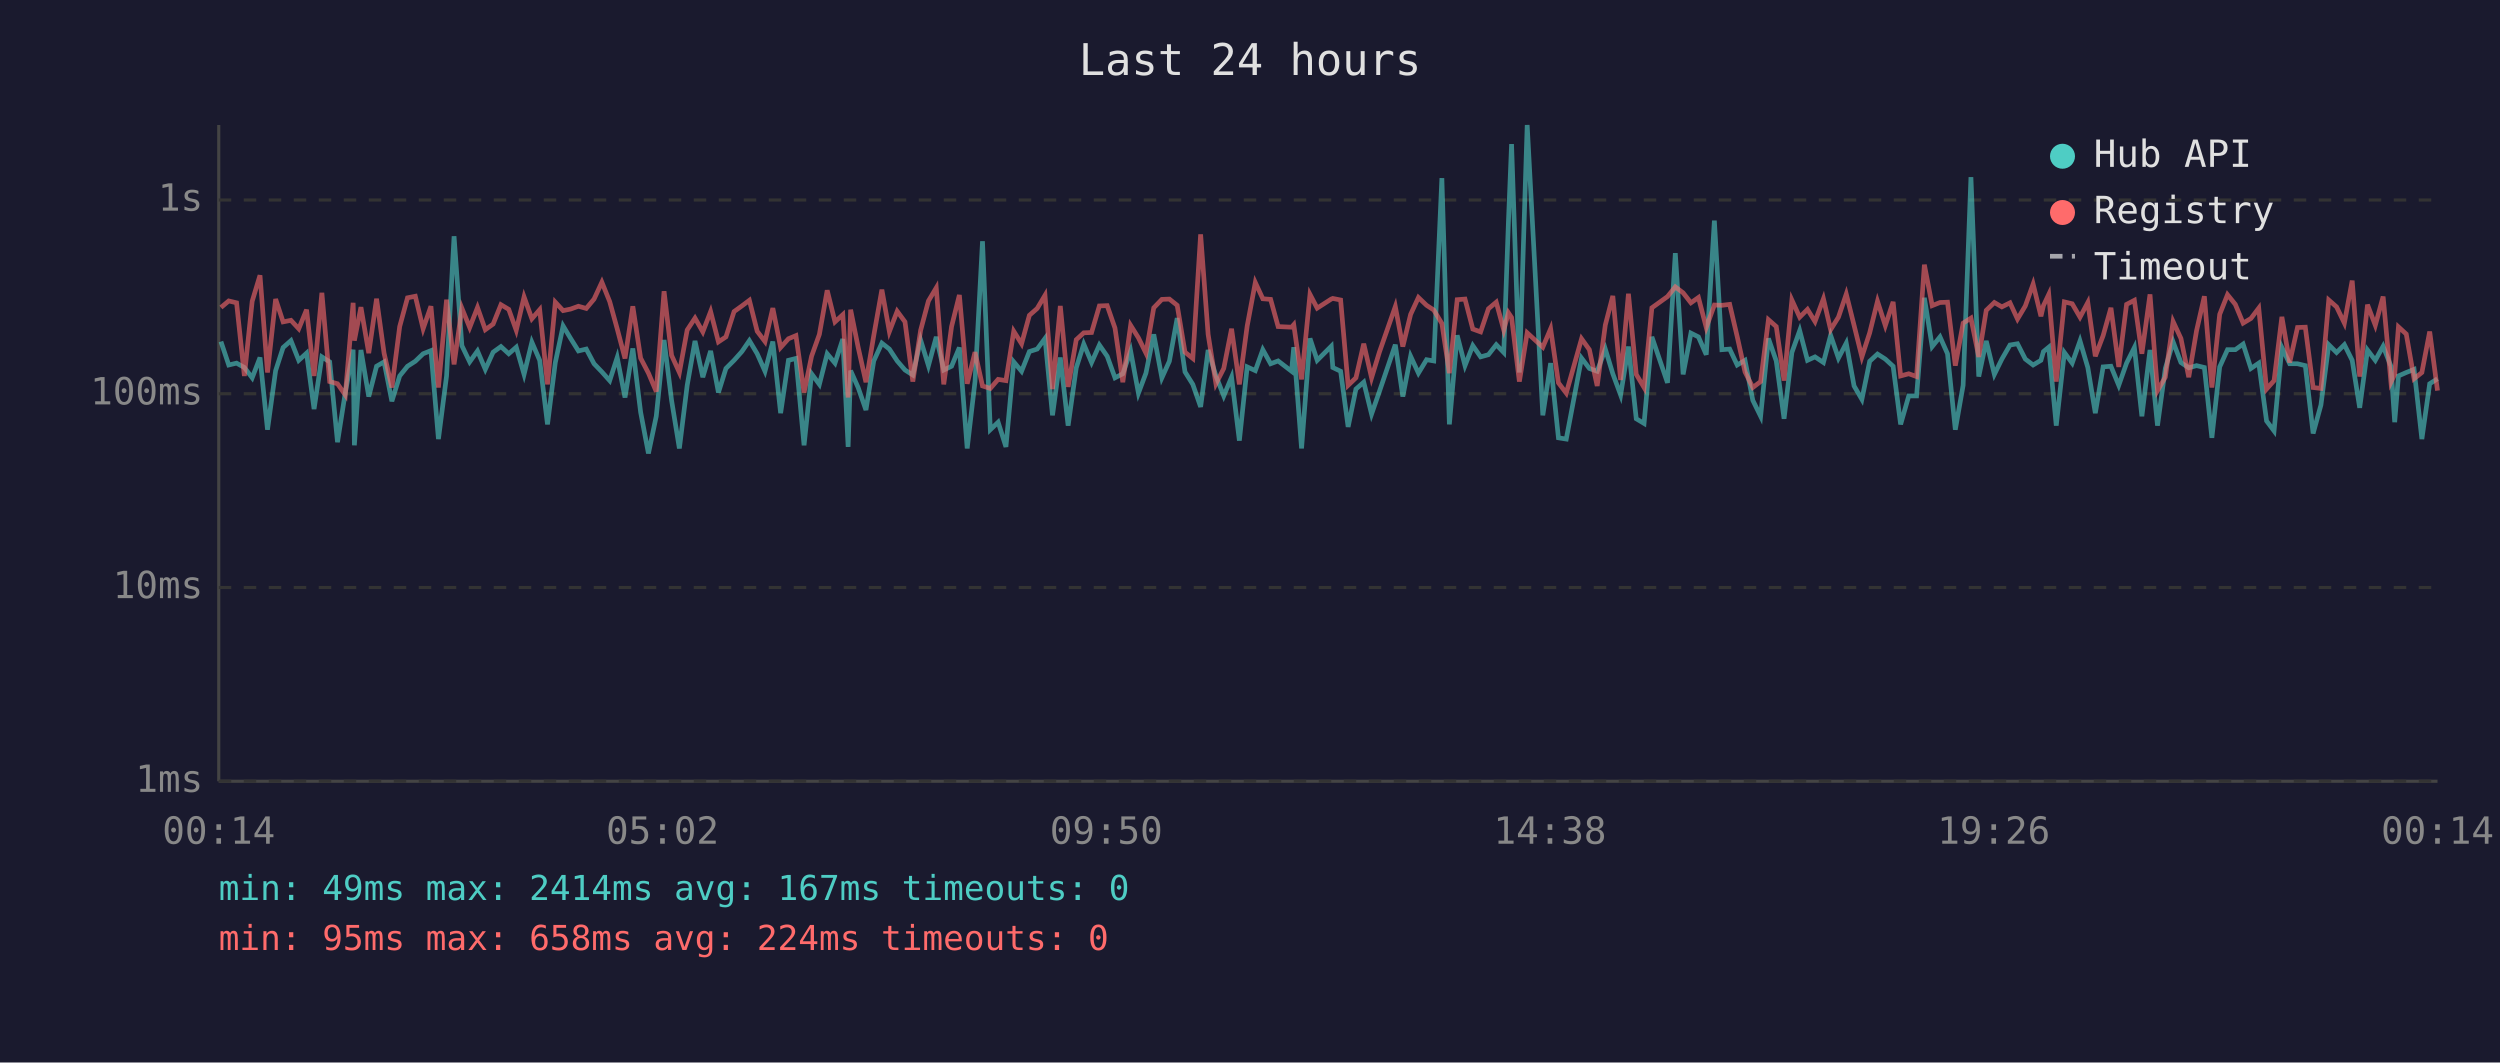
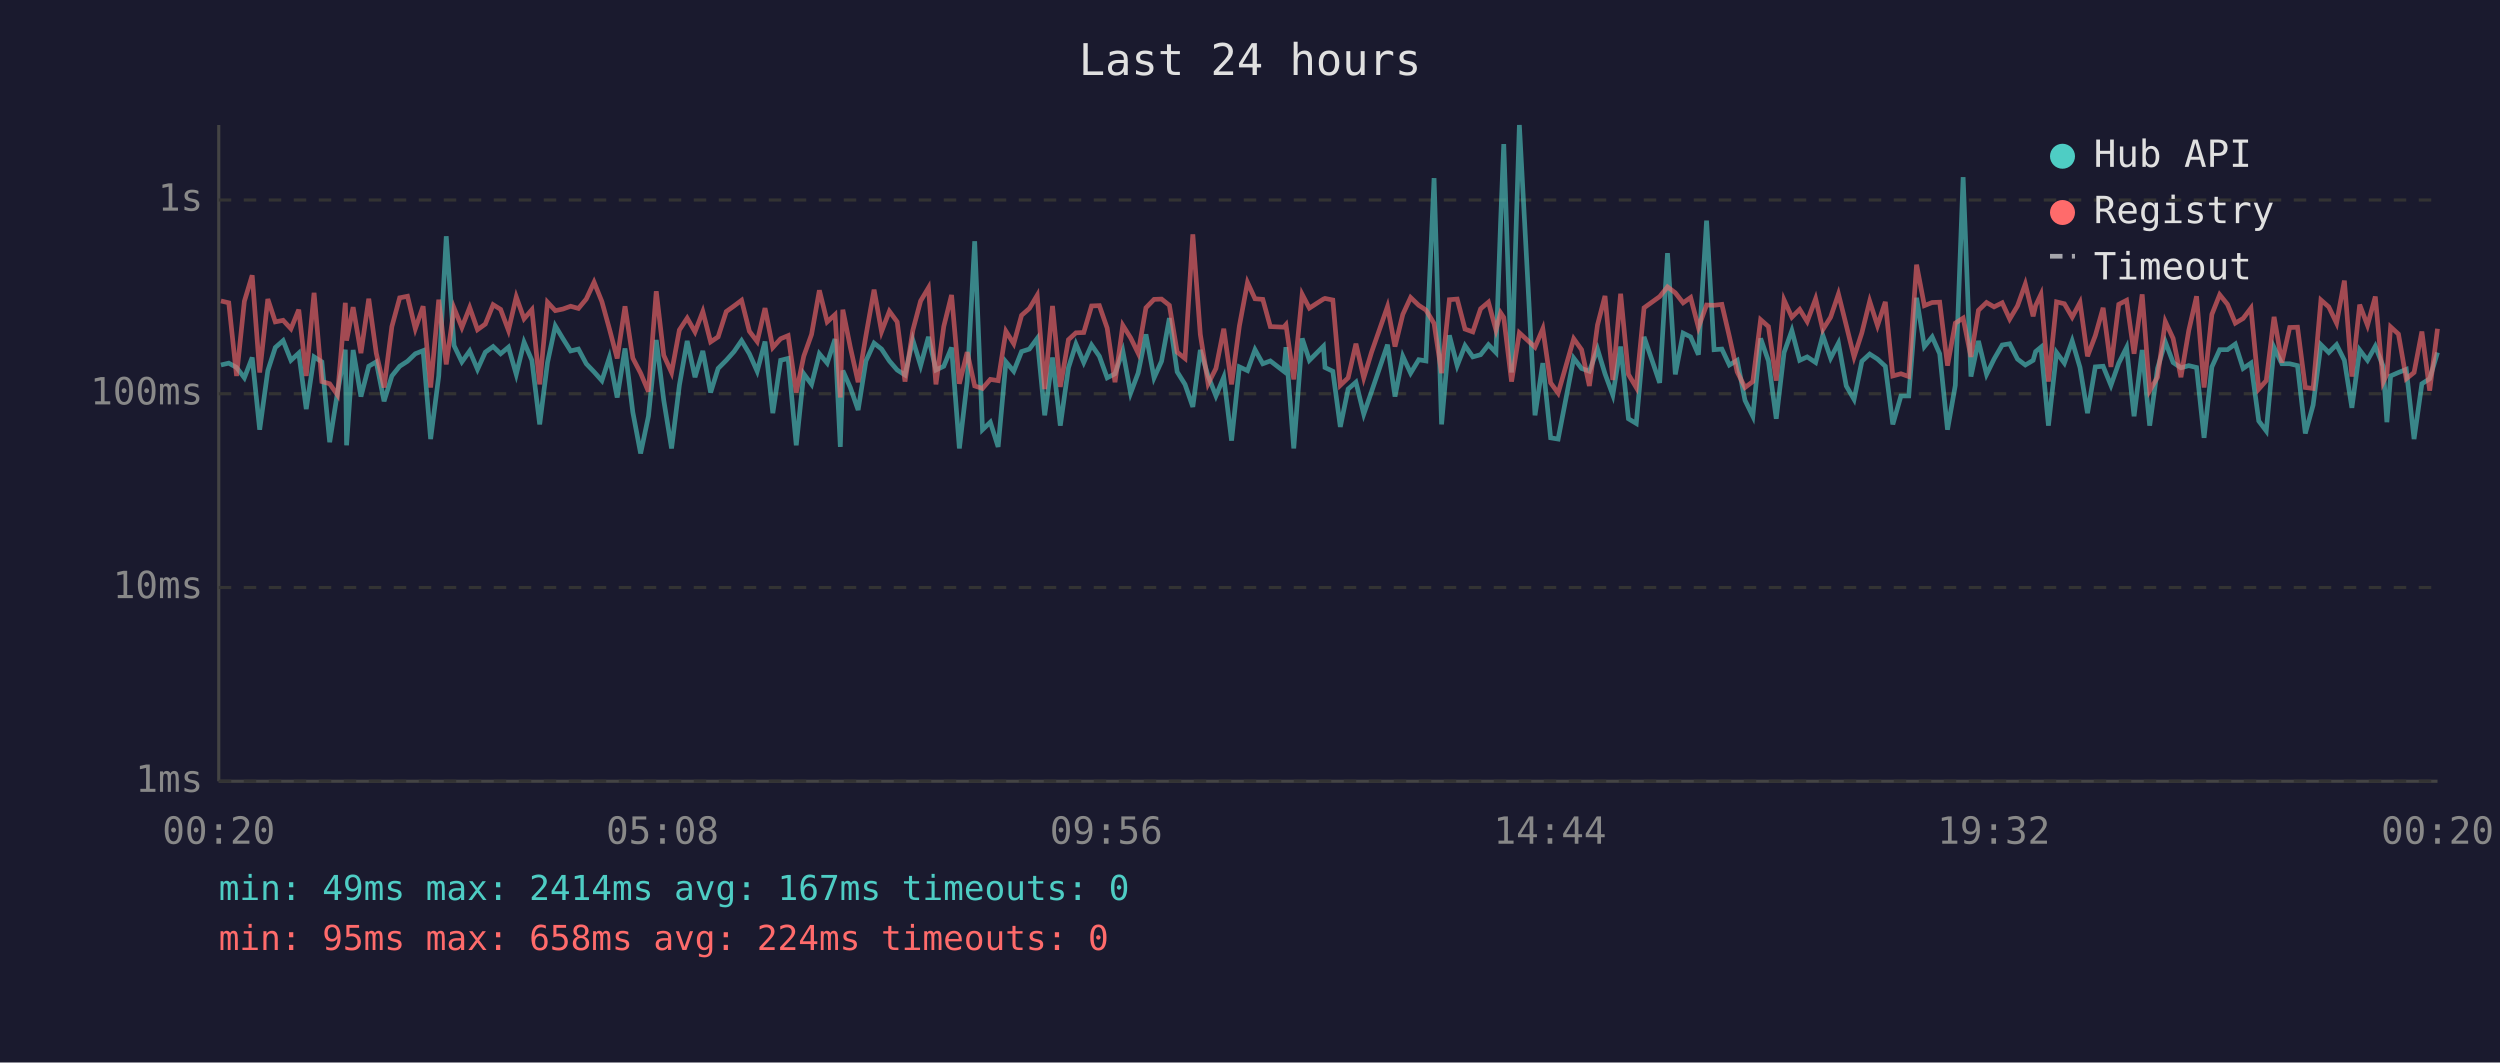
<svg xmlns="http://www.w3.org/2000/svg" viewBox="0 0 800 340" font-family="monospace" font-size="12">
  <rect width="800" height="340" fill="#1a1a2e" />
  <text x="400" y="24" fill="#e0e0e0" font-size="14" text-anchor="middle">Last 24 hours</text>
  <line x1="70" y1="40" x2="70" y2="250" stroke="#444" stroke-width="1" />
  <line x1="70" y1="250" x2="780" y2="250" stroke="#444" stroke-width="1" />
  <line x1="70" y1="250" x2="780" y2="250" stroke="#333" stroke-width="1" stroke-dasharray="4" />
  <text x="65" y="250" fill="#888" text-anchor="end" dominant-baseline="middle">1ms</text>
  <line x1="70" y1="188" x2="780" y2="188" stroke="#333" stroke-width="1" stroke-dasharray="4" />
  <text x="65" y="188" fill="#888" text-anchor="end" dominant-baseline="middle">10ms</text>
  <line x1="70" y1="126" x2="780" y2="126" stroke="#333" stroke-width="1" stroke-dasharray="4" />
  <text x="65" y="126" fill="#888" text-anchor="end" dominant-baseline="middle">100ms</text>
  <line x1="70" y1="64" x2="780" y2="64" stroke="#333" stroke-width="1" stroke-dasharray="4" />
  <text x="65" y="64" fill="#888" text-anchor="end" dominant-baseline="middle">1s</text>
-   <text x="70" y="270" fill="#888" text-anchor="middle">00:14</text>
-   <text x="212" y="270" fill="#888" text-anchor="middle">05:02</text>
-   <text x="354" y="270" fill="#888" text-anchor="middle">09:50</text>
-   <text x="496" y="270" fill="#888" text-anchor="middle">14:38</text>
-   <text x="638" y="270" fill="#888" text-anchor="middle">19:26</text>
-   <text x="780" y="270" fill="#888" text-anchor="middle">00:14</text>
-   <polyline points="70.7,109.3 73.2,116.8 75.7,116.2 78.2,117.6 80.7,120.9 83.2,114.4 85.6,137.5 88.2,118.6 90.6,111.2 93.1,109.0 95.6,115.3 98.1,113.0 100.5,130.9 103.0,114.2 105.5,115.8 108.0,141.5 110.5,125.6 113.0,111.9 113.4,142.5 115.5,112.0 118.0,126.9 120.5,117.2 122.9,115.8 125.4,128.4 127.9,120.3 130.4,117.2 132.9,115.6 135.4,113.2 137.9,112.2 140.3,140.5 142.9,120.3 145.3,75.6 147.8,110.6 150.3,115.8 152.8,112.3 155.3,118.2 157.8,112.7 160.3,110.9 162.8,113.2 165.2,111.1 167.7,119.8 170.2,109.5 172.7,115.3 175.2,135.8 177.7,116.0 180.2,104.3 182.6,108.3 185.1,112.3 187.6,111.7 190.1,116.4 192.6,119.0 195.1,121.8 197.5,114.4 200.0,127.2 202.5,111.5 205.0,131.9 207.5,145.1 210.0,133.2 212.5,108.8 214.9,128.1 217.4,143.5 219.9,123.3 222.4,109.1 224.9,120.7 227.4,112.3 229.9,125.6 232.3,117.9 234.9,115.3 237.4,112.5 239.8,109.0 242.3,113.2 244.8,118.8 247.3,109.3 249.8,132.2 252.3,115.3 254.7,114.7 257.3,142.5 259.7,119.6 262.2,123.0 264.7,113.2 267.2,116.2 269.7,108.5 271.4,143.0 272.2,118.6 274.6,124.0 277.1,131.2 279.6,115.5 282.2,109.8 284.6,111.7 287.1,115.5 289.6,118.4 292.1,120.0 294.6,108.8 297.1,117.0 299.6,107.8 302.0,118.4 304.5,117.2 307.0,111.2 309.5,143.5 312.0,122.1 314.4,77.2 316.9,137.5 319.4,135.1 321.9,143.0 324.4,115.8 326.9,118.8 329.4,112.5 331.9,111.7 334.4,108.3 336.8,132.9 339.3,114.4 341.8,136.2 344.4,117.7 346.8,110.1 349.3,116.0 351.8,110.4 354.3,114.0 356.8,120.9 359.3,119.6 361.8,112.3 364.3,125.8 366.7,119.4 369.2,107.0 371.8,120.9 374.2,115.6 376.7,101.8 379.2,119.0 381.7,123.0 384.2,130.2 386.6,112.0 389.1,120.3 391.6,126.7 394.1,120.7 396.6,141.0 399.1,117.4 401.7,118.6 404.1,111.9 406.6,116.4 409.0,115.5 413.3,118.8 414.0,111.1 416.5,143.5 419.2,108.3 421.5,115.3 426.0,110.8 426.5,117.6 429.0,118.8 431.4,136.6 433.9,124.5 436.4,122.3 438.9,132.5 441.4,125.3 446.5,110.3 448.9,126.9 451.4,114.0 453.9,119.4 456.5,115.1 458.8,115.5 461.4,57.0 463.8,135.8 466.3,107.3 468.8,117.0 471.3,110.6 473.8,114.2 476.3,113.5 478.8,110.3 481.2,112.8 482.7,70.9 483.7,46.1 486.2,119.2 488.7,40.0 493.7,132.9 496.2,116.2 498.7,140.1 501.2,140.5 506.1,114.6 508.6,117.9 511.1,118.8 513.7,111.7 516.1,119.6 518.6,126.4 521.1,110.9 523.6,134.0 526.1,135.5 528.6,107.8 533.6,122.5 536.1,81.0 538.6,119.8 541.1,106.6 543.5,107.8 546.0,113.5 548.6,70.6 551.0,111.9 553.5,111.7 555.9,116.8 558.4,115.3 560.9,128.1 563.4,133.2 565.9,108.3 568.4,115.5 570.9,134.0 573.4,112.8 575.9,105.8 578.4,115.3 580.8,114.2 583.5,116.0 585.8,107.3 588.3,114.6 590.8,109.8 593.3,123.5 595.8,127.8 598.3,115.6 600.8,113.3 603.3,114.9 605.8,117.2 608.2,135.8 610.8,126.7 613.3,126.7 615.8,95.3 618.3,110.9 620.8,107.8 623.2,113.2 625.7,137.5 628.2,123.3 630.7,56.7 633.2,120.5 635.6,109.1 638.2,119.8 640.6,114.9 643.2,110.4 645.6,110.0 648.1,114.9 650.6,116.8 653.1,115.3 653.9,112.5 655.6,111.1 658.0,136.2 660.6,112.8 663.1,116.2 665.6,109.1 668.1,117.6 670.5,132.2 673.0,117.4 675.5,117.2 678.0,123.3 680.5,116.2 683.0,111.2 685.4,133.2 688.0,112.0 690.4,136.2 692.9,117.9 695.4,109.4 697.9,116.0 700.4,117.7 702.9,117.0 705.4,117.6 707.8,140.1 710.3,117.4 712.8,111.9 715.3,111.9 717.8,110.1 720.3,117.9 722.8,116.2 725.3,134.7 727.7,137.9 730.2,111.2 732.7,116.4 735.2,116.4 737.7,117.0 740.2,138.7 742.7,129.6 745.2,110.3 747.7,112.8 750.2,110.3 752.7,115.3 755.1,130.5 757.6,112.0 760.1,115.3 762.6,110.8 765.1,117.2 766.3,135.1 767.5,120.3 770.0,119.2 772.5,118.2 775.0,140.5 777.5,122.8 780.0,121.2" fill="none" stroke="#4ecdc4" stroke-width="1.5" opacity="0.6" />
-   <polyline points="70.7,98.4 73.2,96.3 75.7,96.9 78.2,120.3 80.7,96.4 83.2,88.1 85.6,119.2 88.2,95.7 90.6,103.0 93.1,102.5 95.6,105.2 98.1,99.1 100.5,120.3 103.0,93.7 105.5,122.1 108.0,122.8 110.5,126.4 113.0,96.9 113.4,109.0 115.5,98.3 118.0,113.0 120.5,95.6 122.9,113.0 125.4,124.0 127.9,104.5 130.4,95.3 132.9,94.8 135.4,105.2 137.9,98.0 140.3,124.0 142.9,95.9 145.3,116.6 147.8,98.6 150.3,104.8 152.8,98.4 155.3,105.5 157.8,103.7 160.3,97.5 162.8,99.0 165.2,105.7 167.7,95.0 170.2,102.0 172.7,99.1 175.2,123.0 177.7,96.7 180.2,99.4 182.6,98.9 185.1,98.0 187.6,98.7 190.1,95.7 192.6,90.3 195.1,96.5 197.5,105.2 200.0,114.7 202.5,98.0 205.0,114.6 207.5,119.4 210.0,125.3 212.5,93.2 214.9,113.7 217.4,119.2 219.9,105.6 222.4,101.8 224.9,106.2 227.4,99.7 229.9,109.4 232.3,107.8 234.9,99.7 237.4,97.9 239.8,96.1 242.3,106.0 244.8,109.3 247.3,98.6 249.8,111.2 252.3,108.4 254.7,107.4 257.3,125.6 259.7,114.0 262.2,107.0 264.7,92.9 267.2,103.0 269.7,100.7 271.4,127.2 272.2,99.1 274.6,111.1 277.1,122.3 279.6,107.4 282.2,92.7 284.6,106.1 287.1,99.6 289.6,103.0 292.1,122.1 294.6,105.7 297.1,96.3 299.6,92.1 302.0,123.0 304.5,104.5 307.0,94.4 309.5,122.8 312.0,112.7 314.4,123.5 316.9,124.3 319.4,121.4 321.9,121.8 324.4,106.0 326.9,110.0 329.4,100.9 331.9,98.7 334.4,94.5 336.8,124.5 339.3,97.9 341.8,123.8 344.4,108.7 346.8,106.5 349.3,106.4 351.8,97.9 354.3,97.8 356.8,105.0 359.3,122.3 361.8,104.1 364.3,108.1 366.7,113.0 369.2,98.5 371.8,95.8 374.2,95.7 376.7,97.7 379.2,112.7 381.7,114.7 384.2,75.0 386.6,107.0 389.1,122.8 391.6,117.9 394.1,105.2 396.6,123.0 399.1,104.3 401.7,90.4 404.1,95.6 406.6,95.8 409.0,104.5 413.3,104.7 414.0,103.9 416.5,121.4 419.2,94.2 421.5,98.6 426.0,95.7 426.5,95.5 429.0,96.0 431.4,123.3 433.9,120.9 436.4,110.0 438.9,120.9 441.4,112.7 446.5,98.1 448.9,110.9 451.4,100.6 453.9,95.2 456.5,97.7 458.8,99.2 461.4,103.5 463.8,119.4 466.3,95.9 468.8,95.7 471.3,105.3 473.8,106.2 476.3,98.8 478.8,96.7 481.2,105.6 482.7,100.1 483.7,101.6 486.2,122.1 488.7,106.5 493.7,111.1 496.2,105.2 498.7,122.5 501.2,125.8 506.1,108.4 508.6,111.9 511.1,123.5 513.7,104.0 516.1,94.7 518.6,121.6 521.1,94.0 523.6,119.8 526.1,124.0 528.6,98.5 533.6,94.9 536.1,91.8 538.6,93.7 541.1,96.9 543.5,95.2 546.0,104.8 548.6,97.6 551.0,97.7 553.5,97.4 555.9,107.7 558.4,119.0 560.9,124.0 563.4,122.1 565.9,102.3 568.4,104.5 570.9,121.8 573.4,96.0 575.9,101.5 578.4,99.0 580.8,102.9 583.5,95.6 585.8,105.5 588.3,101.5 590.8,94.1 593.3,104.1 595.8,114.2 598.3,106.5 600.8,96.4 603.3,104.2 605.8,96.6 608.2,120.3 610.8,119.6 613.3,120.5 615.8,84.7 618.3,97.8 620.8,96.8 623.2,96.7 625.7,117.0 628.2,103.4 630.7,101.8 633.2,114.2 635.6,99.3 638.2,96.8 640.6,98.2 643.2,96.9 645.6,102.1 648.1,97.9 650.6,90.9 653.1,101.2 653.9,97.8 655.6,94.2 658.0,122.1 660.6,96.6 663.1,97.2 665.6,101.5 668.1,96.8 670.5,114.0 673.0,107.4 675.5,98.5 678.0,117.4 680.5,97.4 683.0,96.1 685.4,113.2 688.0,94.2 690.4,125.0 692.9,120.7 695.4,102.9 697.9,108.3 700.4,120.7 702.9,105.8 705.4,94.8 707.8,124.0 710.3,100.6 712.8,94.3 715.3,97.4 717.8,103.4 720.3,101.9 722.8,98.6 725.3,124.5 727.7,121.8 730.2,101.4 732.7,116.0 735.2,104.8 737.7,104.7 740.2,124.0 742.7,124.3 745.2,96.0 747.7,98.2 750.2,103.4 752.7,89.8 755.1,120.5 757.6,97.5 760.1,104.1 762.6,94.9 765.1,122.3 766.3,119.8 767.5,104.6 770.0,106.9 772.5,121.2 775.0,119.2 777.5,106.1 780.0,125.0" fill="none" stroke="#ff6b6b" stroke-width="1.5" opacity="0.6" />
+   <text x="70" y="270" fill="#888" text-anchor="middle">00:20</text>
+   <text x="212" y="270" fill="#888" text-anchor="middle">05:08</text>
+   <text x="354" y="270" fill="#888" text-anchor="middle">09:56</text>
+   <text x="496" y="270" fill="#888" text-anchor="middle">14:44</text>
+   <text x="638" y="270" fill="#888" text-anchor="middle">19:32</text>
+   <text x="780" y="270" fill="#888" text-anchor="middle">00:20</text>
+   <polyline points="70.7,116.8 73.2,116.2 75.7,117.6 78.2,120.9 80.7,114.4 83.1,137.5 85.7,118.6 88.1,111.2 90.6,109.0 93.1,115.3 95.6,113.0 98.0,130.9 100.5,114.2 103.0,115.8 105.5,141.5 108.0,125.6 110.5,111.9 110.9,142.5 113.0,112.0 115.5,126.9 118.0,117.2 120.4,115.8 122.9,128.4 125.4,120.3 127.9,117.2 130.4,115.6 132.9,113.2 135.4,112.2 137.8,140.5 140.4,120.3 142.8,75.6 145.3,110.6 147.8,115.8 150.3,112.3 152.8,118.2 155.3,112.7 157.8,110.9 160.2,113.2 162.7,111.1 165.2,119.8 167.7,109.5 170.2,115.3 172.7,135.8 175.2,116.0 177.7,104.3 180.1,108.3 182.6,112.3 185.1,111.7 187.6,116.4 190.1,119.0 192.6,121.8 195.0,114.4 197.5,127.2 200.0,111.5 202.5,131.9 205.0,145.1 207.5,133.2 210.0,108.8 212.4,128.1 214.9,143.5 217.4,123.3 219.9,109.1 222.4,120.7 224.9,112.3 227.4,125.6 229.8,117.9 232.4,115.3 234.9,112.5 237.3,109.0 239.8,113.2 242.3,118.8 244.8,109.3 247.3,132.2 249.8,115.3 252.2,114.7 254.8,142.5 257.2,119.6 259.7,123.0 262.2,113.2 264.7,116.2 267.2,108.5 268.9,143.0 269.7,118.6 272.1,124.0 274.6,131.2 277.1,115.5 279.7,109.8 282.1,111.7 284.6,115.5 287.1,118.4 289.6,120.0 292.1,108.8 294.6,117.0 297.1,107.8 299.5,118.4 302.0,117.2 304.5,111.2 307.0,143.5 309.5,122.1 311.9,77.2 314.4,137.5 316.9,135.1 319.4,143.0 321.9,115.8 324.4,118.8 326.9,112.5 329.4,111.7 331.9,108.3 334.3,132.9 336.8,114.4 339.3,136.2 341.9,117.7 344.3,110.1 346.8,116.0 349.3,110.4 351.8,114.0 354.3,120.9 356.8,119.6 359.3,112.3 361.8,125.8 364.2,119.4 366.7,107.0 369.3,120.9 371.7,115.6 374.2,101.8 376.7,119.0 379.2,123.0 381.7,130.2 384.1,112.0 386.6,120.3 389.1,126.7 391.6,120.7 394.1,141.0 396.6,117.4 399.2,118.6 401.6,111.9 404.1,116.4 406.5,115.5 410.8,118.8 411.5,111.1 414.0,143.5 416.7,108.3 419.0,115.3 423.5,110.8 424.0,117.6 426.5,118.8 428.9,136.6 431.4,124.5 433.9,122.3 436.4,132.5 438.9,125.3 444.0,110.3 446.4,126.9 448.9,114.0 451.4,119.4 454.0,115.1 456.3,115.5 458.9,57.0 461.3,135.8 463.8,107.3 466.3,117.0 468.8,110.6 471.3,114.2 473.8,113.5 476.3,110.3 478.7,112.8 480.2,70.9 481.2,46.1 483.7,119.2 486.2,40.0 491.2,132.9 493.7,116.2 496.2,140.1 498.6,140.5 503.6,114.6 506.1,117.9 508.6,118.8 511.2,111.7 513.6,119.6 516.1,126.4 518.6,110.9 521.1,134.0 523.6,135.5 526.1,107.8 531.1,122.5 533.6,81.0 536.1,119.8 538.6,106.6 541.0,107.8 543.5,113.5 546.1,70.6 548.5,111.9 551.0,111.7 553.4,116.8 555.9,115.3 558.4,128.1 560.9,133.2 563.4,108.3 565.9,115.5 568.4,134.0 570.9,112.8 573.4,105.8 575.9,115.3 578.3,114.2 581.0,116.0 583.3,107.3 585.8,114.6 588.3,109.8 590.8,123.5 593.3,127.8 595.8,115.6 598.3,113.3 600.8,114.9 603.3,117.2 605.7,135.8 608.3,126.7 610.8,126.7 613.3,95.3 615.8,110.9 618.3,107.8 620.7,113.2 623.2,137.5 625.7,123.3 628.2,56.7 630.7,120.5 633.1,109.1 635.7,119.8 638.1,114.9 640.7,110.4 643.1,110.0 645.6,114.9 648.1,116.8 650.6,115.3 651.4,112.5 653.1,111.1 655.5,136.2 658.1,112.8 660.6,116.2 663.1,109.1 665.6,117.6 668.0,132.2 670.5,117.4 673.0,117.2 675.5,123.3 678.0,116.2 680.5,111.2 682.9,133.2 685.5,112.0 687.9,136.2 690.4,117.9 692.9,109.4 695.4,116.0 697.9,117.7 700.4,117.0 702.9,117.6 705.3,140.1 707.8,117.4 710.3,111.9 712.8,111.9 715.3,110.1 717.8,117.9 720.3,116.2 722.8,134.7 725.2,137.9 727.7,111.2 730.2,116.4 732.7,116.4 735.2,117.0 737.7,138.7 740.2,129.6 742.7,110.3 745.2,112.8 747.7,110.3 750.2,115.3 752.6,130.5 755.1,112.0 757.6,115.3 760.1,110.8 762.6,117.2 763.8,135.1 765.0,120.3 767.5,119.2 770.0,118.2 772.5,140.5 775.0,122.8 777.5,121.2 780.0,112.8" fill="none" stroke="#4ecdc4" stroke-width="1.5" opacity="0.6" />
+   <polyline points="70.7,96.3 73.2,96.9 75.7,120.3 78.2,96.4 80.7,88.1 83.1,119.2 85.7,95.7 88.1,103.0 90.6,102.5 93.1,105.2 95.6,99.1 98.0,120.3 100.5,93.7 103.0,122.1 105.5,122.8 108.0,126.4 110.5,96.9 110.9,109.0 113.0,98.3 115.5,113.0 118.0,95.6 120.4,113.0 122.9,124.0 125.4,104.5 127.9,95.3 130.4,94.8 132.9,105.2 135.4,98.0 137.8,124.0 140.4,95.9 142.8,116.6 145.3,98.6 147.8,104.8 150.3,98.4 152.8,105.5 155.3,103.7 157.8,97.5 160.2,99.0 162.7,105.7 165.2,95.0 167.7,102.0 170.2,99.1 172.7,123.0 175.2,96.7 177.7,99.4 180.1,98.9 182.6,98.0 185.1,98.7 187.6,95.7 190.1,90.3 192.6,96.5 195.0,105.2 197.5,114.7 200.0,98.0 202.5,114.6 205.0,119.4 207.5,125.3 210.0,93.2 212.4,113.7 214.9,119.2 217.4,105.6 219.9,101.8 222.4,106.2 224.9,99.7 227.4,109.4 229.8,107.8 232.4,99.7 234.9,97.9 237.3,96.1 239.8,106.0 242.3,109.3 244.8,98.6 247.3,111.2 249.8,108.4 252.2,107.4 254.8,125.6 257.2,114.0 259.7,107.0 262.2,92.9 264.7,103.0 267.2,100.7 268.9,127.2 269.7,99.1 272.1,111.1 274.6,122.3 277.1,107.4 279.7,92.7 282.1,106.1 284.6,99.6 287.1,103.0 289.6,122.1 292.1,105.7 294.6,96.3 297.1,92.1 299.5,123.0 302.0,104.5 304.5,94.4 307.0,122.8 309.5,112.7 311.9,123.5 314.4,124.3 316.9,121.4 319.4,121.8 321.9,106.0 324.4,110.0 326.9,100.9 329.4,98.7 331.9,94.5 334.3,124.5 336.8,97.9 339.3,123.8 341.9,108.7 344.3,106.5 346.8,106.4 349.3,97.9 351.8,97.8 354.3,105.0 356.8,122.3 359.3,104.1 361.8,108.1 364.2,113.0 366.7,98.5 369.3,95.8 371.7,95.7 374.2,97.7 376.7,112.7 379.2,114.7 381.7,75.0 384.1,107.0 386.6,122.8 389.1,117.9 391.6,105.2 394.1,123.0 396.6,104.3 399.2,90.4 401.6,95.6 404.1,95.8 406.5,104.5 410.8,104.7 411.5,103.9 414.0,121.4 416.7,94.2 419.0,98.6 423.5,95.7 424.0,95.5 426.5,96.0 428.9,123.3 431.4,120.9 433.9,110.0 436.4,120.9 438.9,112.7 444.0,98.1 446.4,110.9 448.9,100.6 451.4,95.2 454.0,97.7 456.3,99.2 458.9,103.5 461.3,119.4 463.8,95.9 466.3,95.7 468.8,105.3 471.3,106.2 473.8,98.8 476.3,96.7 478.7,105.6 480.2,100.1 481.2,101.6 483.7,122.1 486.2,106.5 491.2,111.1 493.7,105.2 496.2,122.5 498.6,125.8 503.6,108.4 506.1,111.9 508.6,123.5 511.2,104.0 513.6,94.7 516.1,121.6 518.6,94.0 521.1,119.8 523.6,124.0 526.1,98.5 531.1,94.9 533.6,91.8 536.1,93.7 538.6,96.9 541.0,95.2 543.5,104.8 546.1,97.6 548.5,97.7 551.0,97.4 553.4,107.7 555.9,119.0 558.4,124.0 560.9,122.1 563.4,102.3 565.9,104.5 568.4,121.8 570.9,96.0 573.4,101.5 575.9,99.0 578.3,102.9 581.0,95.6 583.3,105.5 585.8,101.5 588.3,94.1 590.8,104.1 593.3,114.2 595.8,106.5 598.3,96.4 600.8,104.2 603.3,96.6 605.7,120.3 608.3,119.6 610.8,120.5 613.3,84.7 615.8,97.8 618.3,96.8 620.7,96.7 623.2,117.0 625.7,103.4 628.2,101.8 630.7,114.2 633.1,99.3 635.7,96.8 638.1,98.2 640.7,96.9 643.1,102.1 645.6,97.9 648.1,90.9 650.6,101.2 651.4,97.8 653.1,94.2 655.5,122.1 658.1,96.6 660.6,97.2 663.1,101.5 665.6,96.8 668.0,114.0 670.5,107.4 673.0,98.5 675.5,117.4 678.0,97.4 680.5,96.1 682.9,113.2 685.5,94.2 687.9,125.0 690.4,120.7 692.9,102.9 695.4,108.3 697.9,120.7 700.4,105.8 702.9,94.8 705.3,124.0 707.8,100.6 710.3,94.3 712.8,97.4 715.3,103.4 717.8,101.9 720.3,98.6 722.8,124.5 725.2,121.8 727.7,101.4 730.2,116.0 732.7,104.8 735.2,104.7 737.7,124.0 740.2,124.3 742.7,96.0 745.2,98.2 747.7,103.4 750.2,89.8 752.6,120.5 755.1,97.5 757.6,104.1 760.1,94.9 762.6,122.3 763.8,119.8 765.0,104.6 767.5,106.9 770.0,121.2 772.5,119.2 775.0,106.1 777.5,125.0 780.0,105.2" fill="none" stroke="#ff6b6b" stroke-width="1.5" opacity="0.6" />
  <circle cx="660" cy="50" r="4" fill="#4ecdc4" />
  <text x="670" y="50" fill="#e0e0e0" dominant-baseline="middle">Hub API</text>
  <circle cx="660" cy="68" r="4" fill="#ff6b6b" />
  <text x="670" y="68" fill="#e0e0e0" dominant-baseline="middle">Registry</text>
  <line x1="656" y1="82" x2="664" y2="82" stroke="#e0e0e0" stroke-width="1.5" stroke-dasharray="4,3" opacity="0.7" />
  <text x="670" y="86" fill="#e0e0e0" dominant-baseline="middle">Timeout</text>
  <text x="70" y="288" fill="#4ecdc4" font-size="11">min: 49ms  max: 2414ms  avg: 167ms  timeouts: 0</text>
  <text x="70" y="304" fill="#ff6b6b" font-size="11">min: 95ms  max: 658ms  avg: 224ms  timeouts: 0</text>
</svg>
